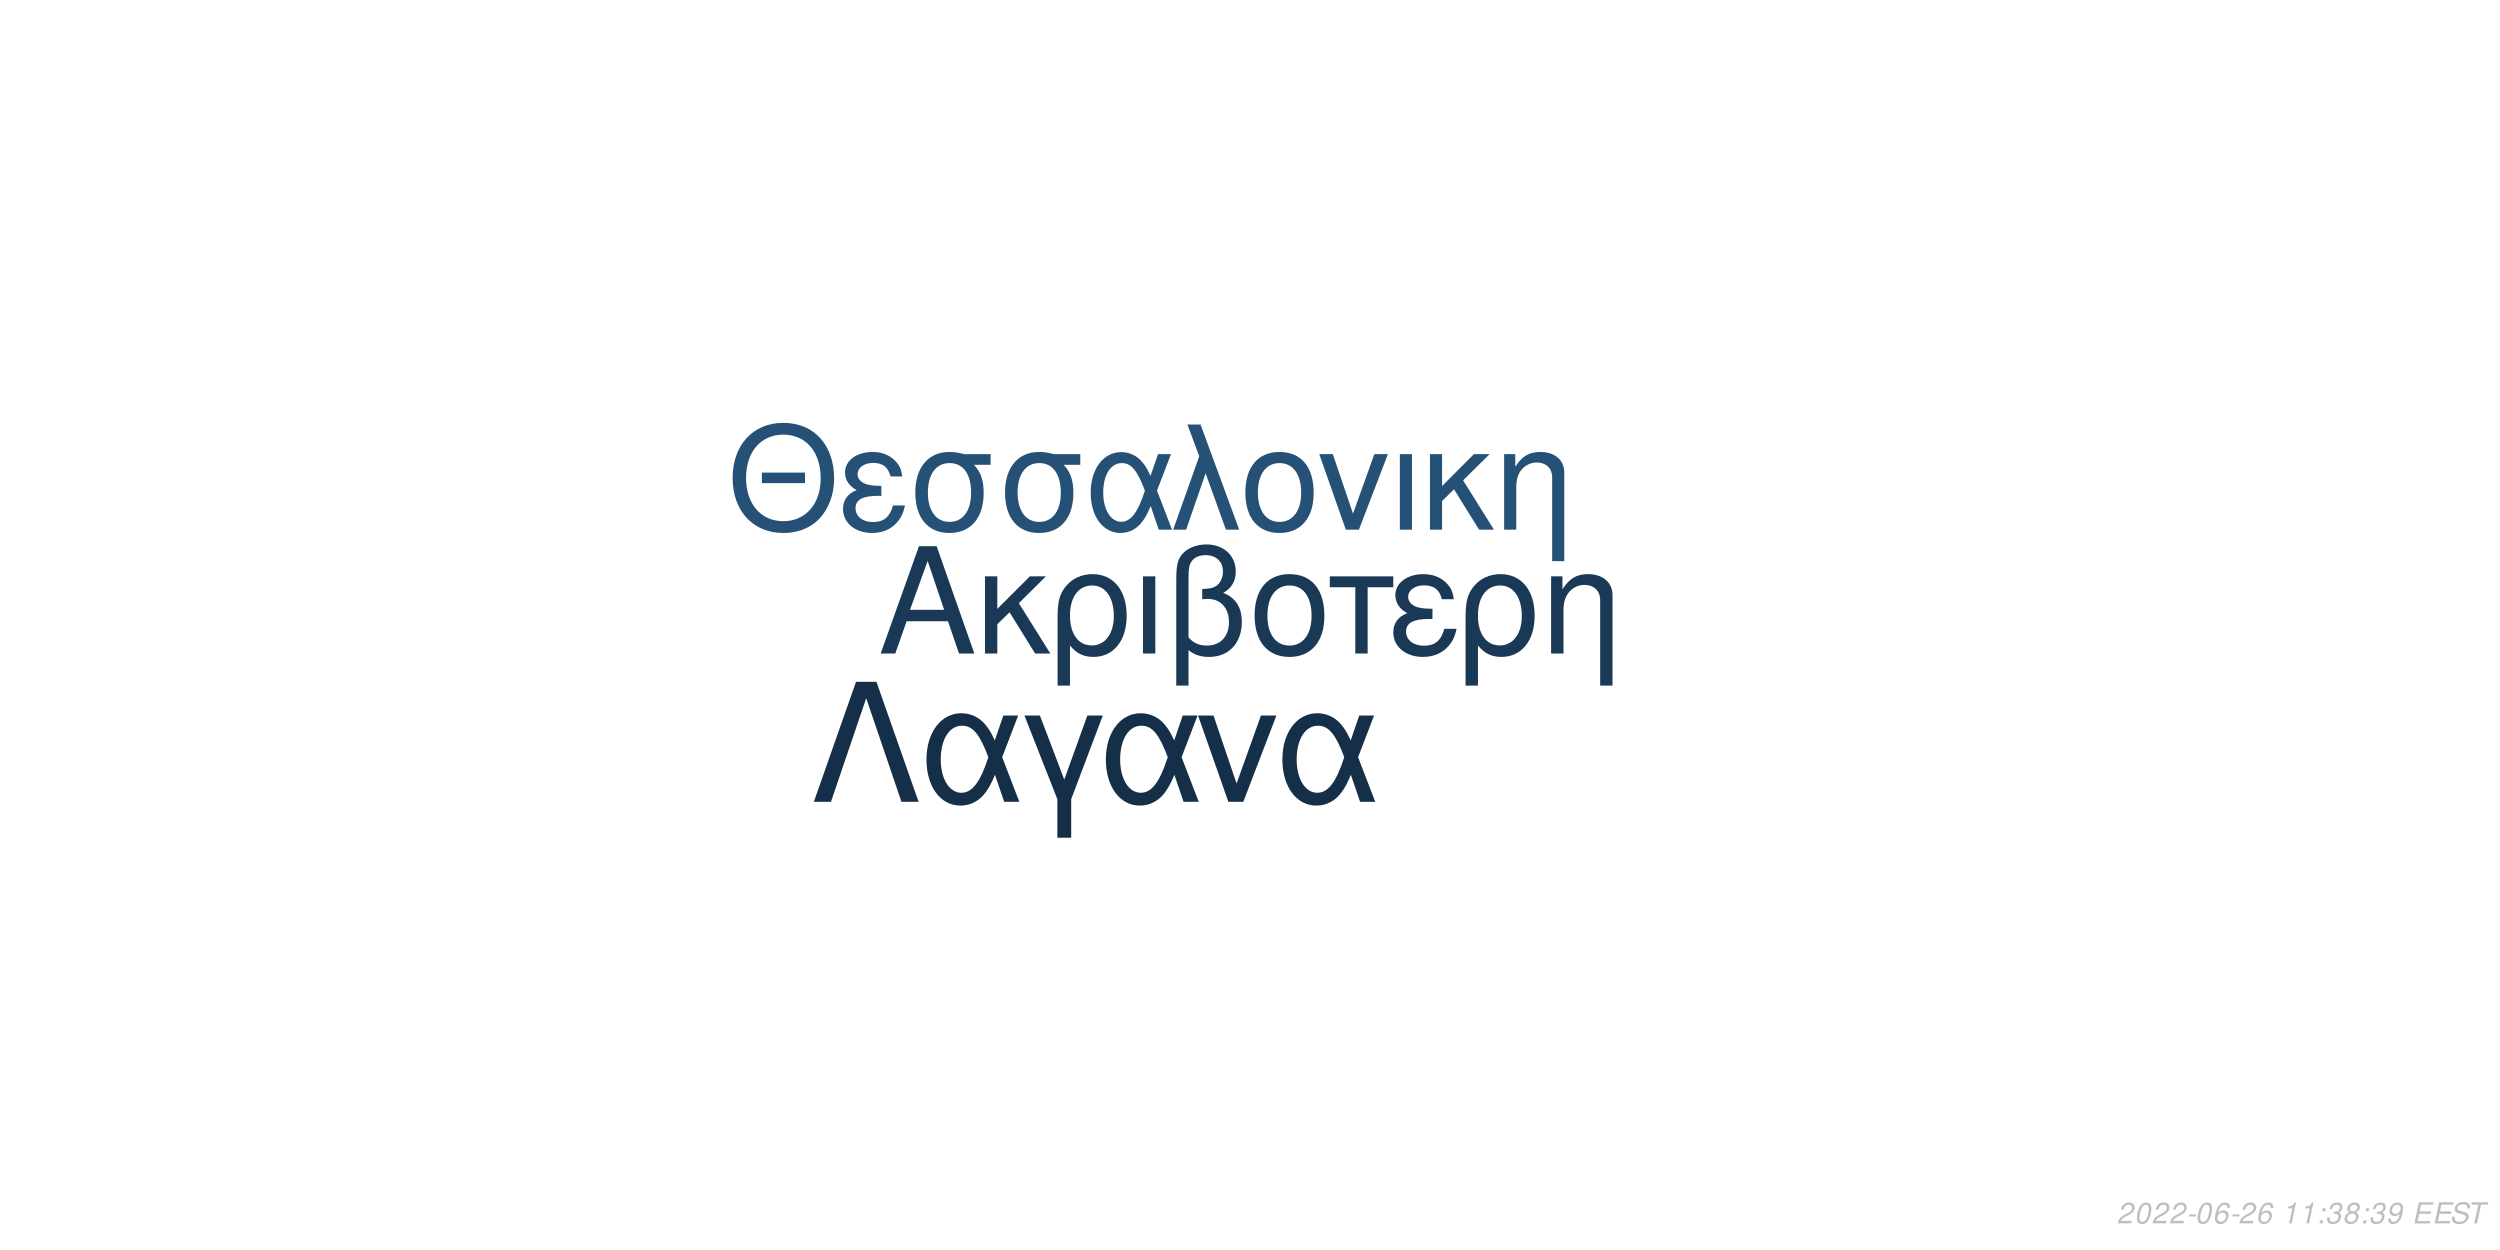
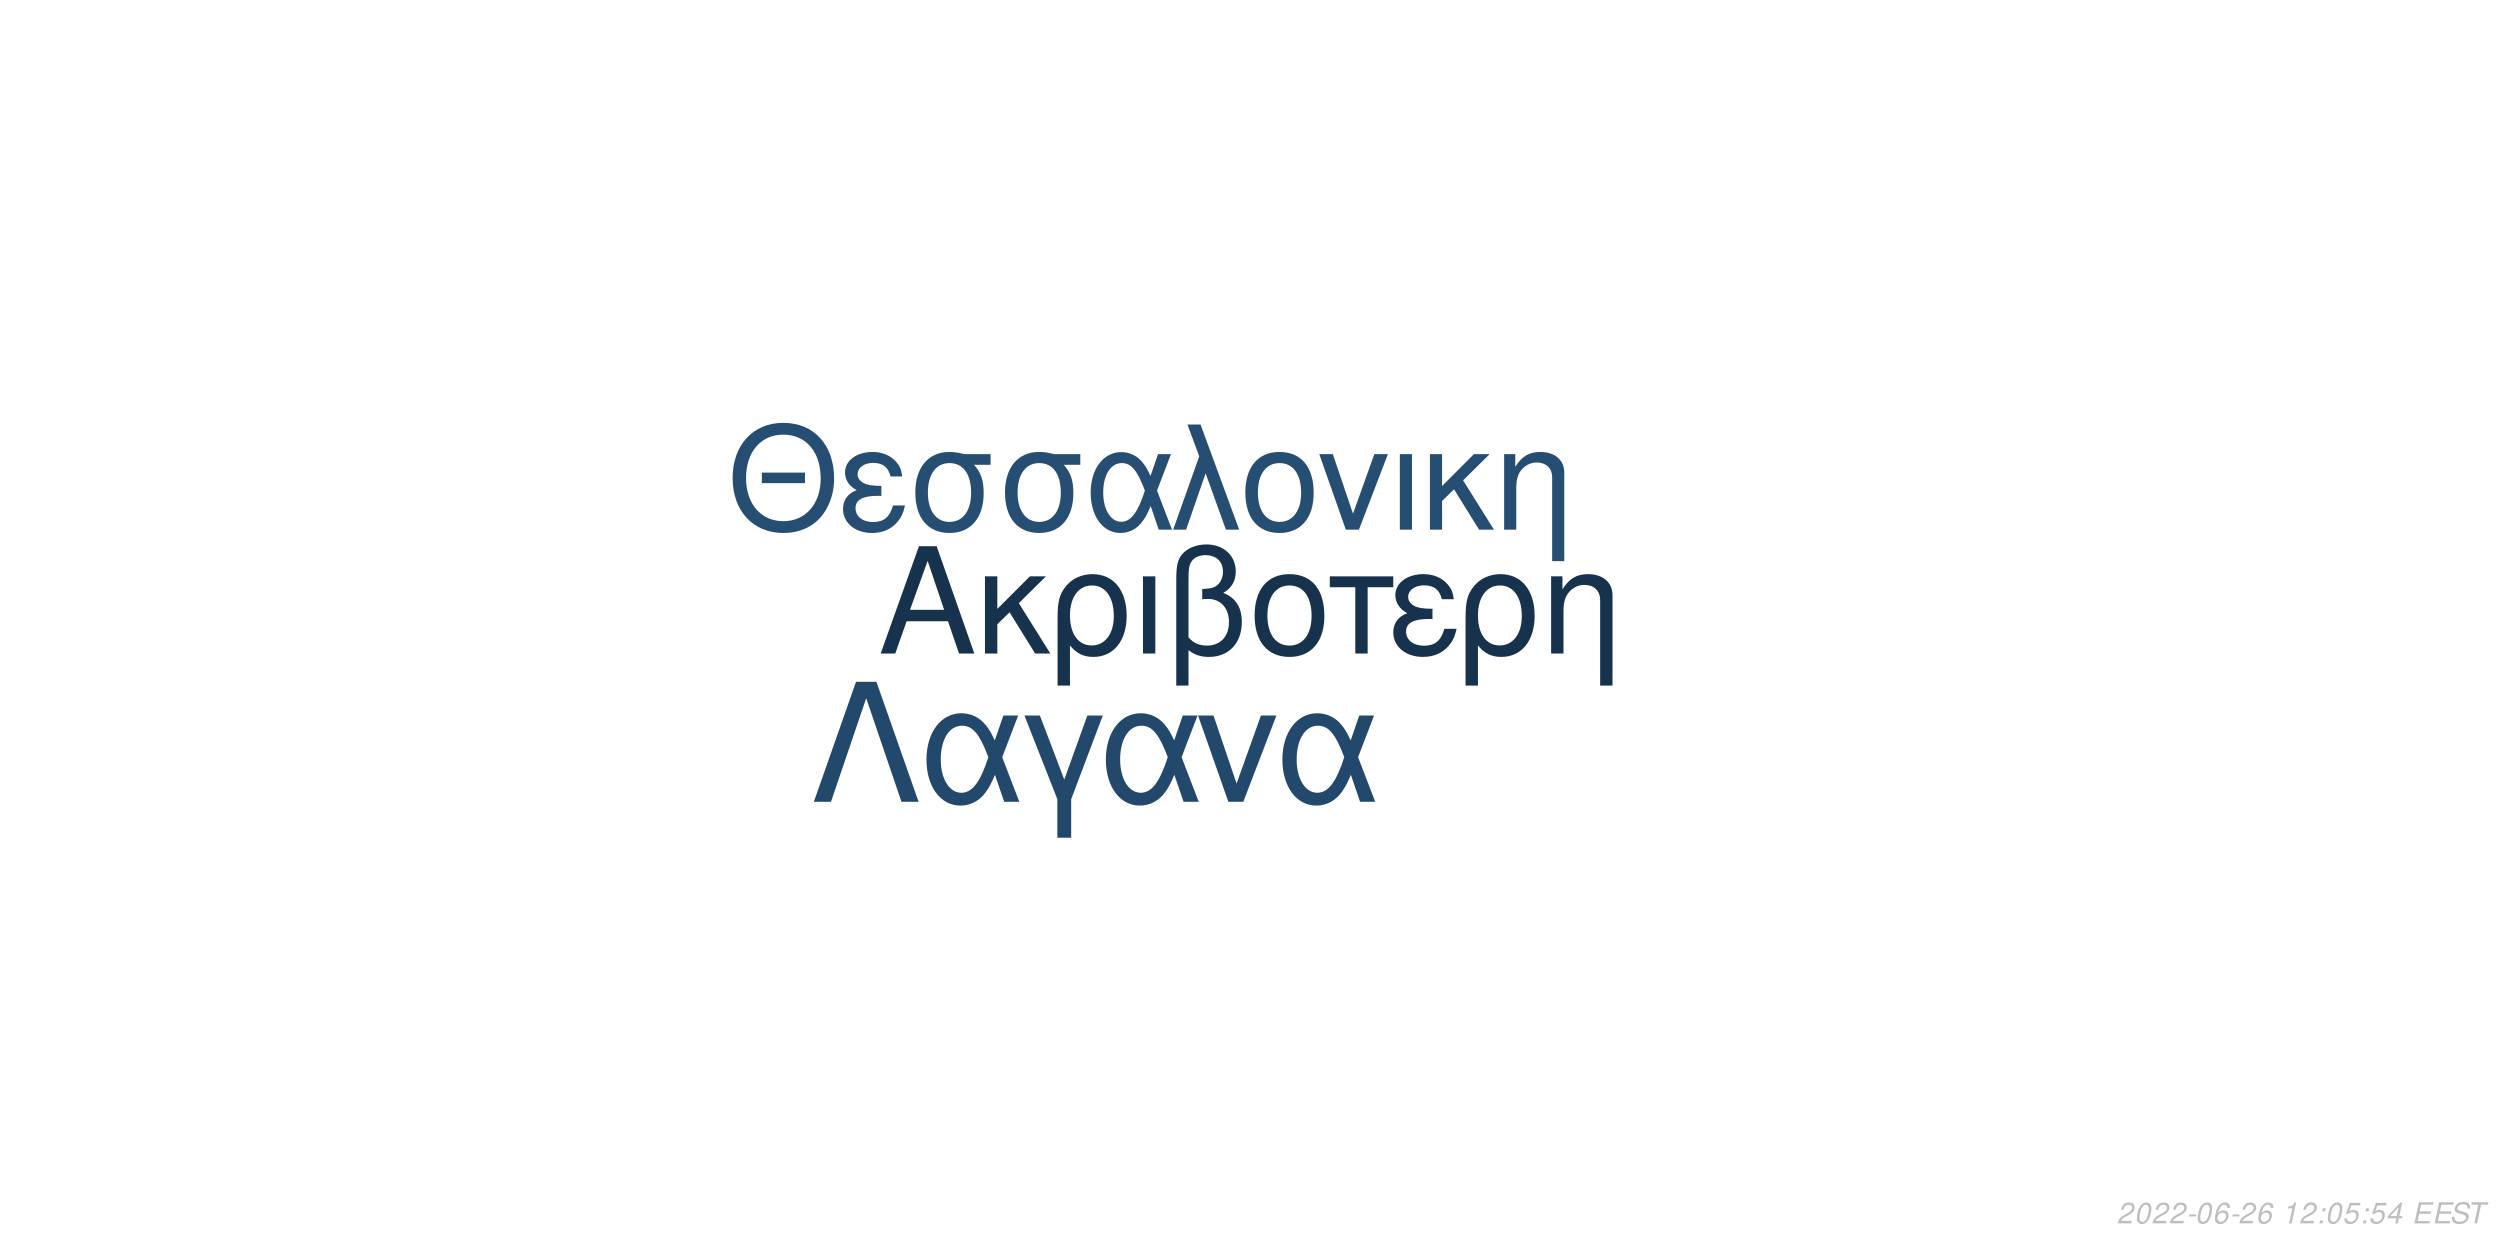
<svg xmlns="http://www.w3.org/2000/svg" xmlns:xlink="http://www.w3.org/1999/xlink" width="864pt" height="432pt" viewBox="0 0 864 432" version="1.1">
  <defs>
    <g>
      <symbol overflow="visible" id="glyph0-0">
        <path style="stroke:none;" d="" />
      </symbol>
      <symbol overflow="visible" id="glyph0-1">
        <path style="stroke:none;" d="M 24.125 -11.141 L 27.938 0 L 33.234 0 L 20.203 -37.094 L 14.094 -37.094 L 0.859 0 L 5.906 0 L 9.828 -11.141 Z M 22.797 -15.109 L 11 -15.109 L 17.094 -32.016 Z M 22.797 -15.109 " />
      </symbol>
      <symbol overflow="visible" id="glyph0-2">
        <path style="stroke:none;" d="M 7.172 -15.422 L 7.172 -26.672 L 2.906 -26.672 L 2.906 0 L 7.172 0 L 7.172 -10.125 L 11.406 -14.25 L 20.25 0 L 25.5 0 L 14.609 -17.406 L 23.969 -26.672 L 18.422 -26.672 Z M 7.172 -15.422 " />
      </symbol>
      <symbol overflow="visible" id="glyph0-3">
        <path style="stroke:none;" d="M 3 11.094 L 7.281 11.094 L 7.281 -2.797 C 9.516 -0.047 11.953 1.172 15.375 1.172 C 22.344 1.172 26.875 -4.422 26.875 -13.031 C 26.875 -21.891 22.297 -27.438 15.062 -27.438 C 11.297 -27.438 7.984 -25.906 5.797 -23.156 C 3.672 -20.516 3 -17.969 3 -12.359 Z M 14.906 -23.516 C 19.547 -23.516 22.438 -19.438 22.438 -12.922 C 22.438 -6.812 19.391 -2.797 14.812 -2.797 C 10.172 -2.797 7.281 -6.766 7.281 -13.125 C 7.281 -19.484 10.234 -23.516 14.906 -23.516 Z M 14.906 -23.516 " />
      </symbol>
      <symbol overflow="visible" id="glyph0-4">
        <path style="stroke:none;" d="M 3.516 0 L 7.781 0 L 7.781 -26.672 L 3.516 -26.672 Z M 3.516 0 " />
      </symbol>
      <symbol overflow="visible" id="glyph0-5">
        <path style="stroke:none;" d="M 4.016 11.094 L 8.25 11.094 L 8.25 -1.172 C 10.172 0.406 12.422 1.172 15.312 1.172 C 22.188 1.172 26.672 -3.609 26.672 -10.891 C 26.672 -15.984 24.578 -19.234 20.25 -20.969 C 23.109 -22.547 24.578 -25.031 24.578 -28.344 C 24.578 -33.844 20.406 -37.703 14.453 -37.703 C 10.938 -37.703 7.734 -36.391 6 -34.25 C 4.484 -32.422 4.016 -30.328 4.016 -25.391 Z M 8.25 -25.656 C 8.25 -29.359 8.5 -30.844 9.469 -32.062 C 10.375 -33.281 12.156 -34 14.094 -34 C 17.812 -34 20.156 -31.812 20.156 -28.297 C 20.156 -25.953 18.984 -23.812 17.297 -23.047 C 16.281 -22.547 15.469 -22.438 12.984 -22.297 L 12.984 -18.781 C 13.734 -18.828 14.344 -18.875 14.969 -18.875 C 19.344 -18.875 22.234 -15.719 22.234 -10.891 C 22.234 -5.906 19.281 -2.75 14.656 -2.75 C 11.953 -2.75 9.922 -3.609 8.25 -5.594 Z M 8.25 -25.656 " />
      </symbol>
      <symbol overflow="visible" id="glyph0-6">
        <path style="stroke:none;" d="M 14.094 -27.438 C 6.562 -27.438 2.094 -22.094 2.094 -13.125 C 2.094 -4.125 6.562 1.172 14.141 1.172 C 21.672 1.172 26.203 -4.172 26.203 -12.922 C 26.203 -22.188 21.828 -27.438 14.094 -27.438 Z M 14.141 -23.516 C 18.938 -23.516 21.781 -19.594 21.781 -12.984 C 21.781 -6.672 18.828 -2.75 14.141 -2.75 C 9.422 -2.75 6.516 -6.672 6.516 -13.125 C 6.516 -19.594 9.422 -23.516 14.141 -23.516 Z M 14.141 -23.516 " />
      </symbol>
      <symbol overflow="visible" id="glyph0-7">
        <path style="stroke:none;" d="M 7.891 0 L 12.156 0 L 12.156 -22.906 L 21.016 -22.906 L 21.016 -26.672 L -0.922 -26.672 L -0.922 -22.906 L 7.891 -22.906 Z M 7.891 0 " />
      </symbol>
      <symbol overflow="visible" id="glyph0-8">
        <path style="stroke:none;" d="M 14.562 -15.469 C 11.344 -15.469 9.562 -15.781 8.297 -16.438 C 6.922 -17.203 6.156 -18.328 6.156 -19.547 C 6.156 -21.891 8.453 -23.562 11.656 -23.562 C 15.062 -23.562 16.953 -22.094 17.812 -18.781 L 21.938 -18.781 C 21.578 -21.266 21.062 -22.5 19.797 -23.922 C 17.812 -26.203 14.906 -27.438 11.453 -27.438 C 5.797 -27.438 1.734 -24.375 1.734 -20.203 C 1.734 -17.609 3.156 -15.375 5.859 -13.938 C 2.797 -12.875 1.016 -10.484 1.016 -7.328 C 1.016 -2.391 5.297 1.172 11.25 1.172 C 14.969 1.172 17.906 -0.109 20.156 -2.641 C 21.578 -4.328 22.297 -5.797 22.906 -8.547 L 18.672 -8.547 C 17.5 -4.422 15.422 -2.703 11.609 -2.703 C 7.938 -2.703 5.438 -4.688 5.438 -7.578 C 5.438 -10.578 7.938 -11.953 13.484 -11.953 C 13.641 -11.953 14.094 -11.953 14.562 -11.906 Z M 14.562 -15.469 " />
      </symbol>
      <symbol overflow="visible" id="glyph0-9">
        <path style="stroke:none;" d="M 3.562 -26.672 L 3.562 0 L 7.844 0 L 7.844 -14.703 C 7.844 -17.906 8.5 -19.891 10.031 -21.531 C 11.406 -22.953 13.188 -23.719 15.062 -23.719 C 18.375 -23.719 20.516 -21.672 20.516 -18.469 L 20.516 11.094 L 24.781 11.094 L 24.781 -20.156 C 24.781 -24.578 21.469 -27.438 16.328 -27.438 C 12.359 -27.438 9.828 -25.906 7.484 -22.188 L 7.484 -26.672 Z M 3.562 -26.672 " />
      </symbol>
      <symbol overflow="visible" id="glyph1-0">
        <path style="stroke:none;" d="" />
      </symbol>
      <symbol overflow="visible" id="glyph1-1">
        <path style="stroke:none;" d="M 26.859 -19.734 L 11.953 -19.734 L 11.953 -16.094 L 26.859 -16.094 Z M 19.328 -36.922 C 8.922 -36.922 1.844 -29.25 1.844 -17.891 C 1.844 -6.484 8.875 1.141 19.391 1.141 C 23.812 1.141 27.703 -0.203 30.641 -2.688 C 34.578 -6.031 36.922 -11.656 36.922 -17.594 C 36.922 -29.297 30 -36.922 19.328 -36.922 Z M 19.328 -32.844 C 27.203 -32.844 32.281 -26.906 32.281 -17.688 C 32.281 -8.922 27.062 -2.938 19.391 -2.938 C 11.609 -2.938 6.484 -8.922 6.484 -17.891 C 6.484 -26.859 11.609 -32.844 19.328 -32.844 Z M 19.328 -32.844 " />
      </symbol>
      <symbol overflow="visible" id="glyph1-2">
        <path style="stroke:none;" d="M 14.25 -15.141 C 11.109 -15.141 9.375 -15.453 8.125 -16.094 C 6.781 -16.844 6.031 -17.938 6.031 -19.141 C 6.031 -21.422 8.266 -23.078 11.406 -23.078 C 14.75 -23.078 16.594 -21.625 17.438 -18.391 L 21.469 -18.391 C 21.125 -20.828 20.625 -22.031 19.391 -23.422 C 17.438 -25.656 14.594 -26.859 11.219 -26.859 C 5.688 -26.859 1.688 -23.875 1.688 -19.781 C 1.688 -17.234 3.094 -15.047 5.734 -13.656 C 2.734 -12.609 1 -10.266 1 -7.172 C 1 -2.344 5.188 1.141 11.016 1.141 C 14.656 1.141 17.547 -0.094 19.734 -2.594 C 21.125 -4.234 21.828 -5.688 22.422 -8.375 L 18.281 -8.375 C 17.141 -4.328 15.094 -2.641 11.359 -2.641 C 7.766 -2.641 5.328 -4.578 5.328 -7.422 C 5.328 -10.359 7.766 -11.703 13.203 -11.703 C 13.359 -11.703 13.797 -11.703 14.25 -11.656 Z M 14.25 -15.141 " />
      </symbol>
      <symbol overflow="visible" id="glyph1-3">
        <path style="stroke:none;" d="M 29 -26.109 L 19.938 -26.109 C 17.594 -26.703 16.438 -26.859 14.703 -26.859 C 7.469 -26.859 2.984 -21.469 2.984 -12.859 C 2.984 -4.031 7.375 1.141 14.797 1.141 C 22.172 1.141 26.609 -4.078 26.609 -12.656 C 26.609 -17.047 25.656 -19.828 23.266 -22.422 L 29 -22.422 Z M 14.797 -23.016 C 19.531 -23.016 22.266 -19.234 22.266 -12.75 C 22.266 -6.531 19.438 -2.688 14.797 -2.688 C 10.172 -2.688 7.328 -6.531 7.328 -12.859 C 7.328 -19.188 10.172 -23.016 14.797 -23.016 Z M 14.797 -23.016 " />
      </symbol>
      <symbol overflow="visible" id="glyph1-4">
        <path style="stroke:none;" d="M 29.344 -26.109 L 24.859 -26.109 L 22.266 -18.578 C 21.125 -21.031 20.484 -22.125 19.328 -23.469 C 17.547 -25.609 14.906 -26.812 12.156 -26.812 C 5.984 -26.812 1.594 -20.984 1.594 -12.812 C 1.594 -4.578 5.828 1.141 11.906 1.141 C 14.953 1.141 17.734 -0.344 19.625 -3.047 C 20.672 -4.531 21.281 -5.688 22.328 -8.172 L 25.109 0 L 29.703 0 L 24.516 -13.5 Z M 20.328 -13.5 C 17.891 -5.922 15.453 -2.734 12.156 -2.734 C 8.516 -2.734 5.922 -6.922 5.922 -12.812 C 5.922 -18.938 8.516 -23.016 12.359 -23.016 C 15.594 -23.016 17.688 -20.531 20.328 -13.5 Z M 20.328 -13.5 " />
      </symbol>
      <symbol overflow="visible" id="glyph1-5">
        <path style="stroke:none;" d="M 1.094 0 L 5.578 0 L 12.312 -19.484 L 19.328 0 L 23.922 0 L 10.562 -36.328 L 6.031 -36.328 L 10.109 -25.359 Z M 1.094 0 " />
      </symbol>
      <symbol overflow="visible" id="glyph1-6">
        <path style="stroke:none;" d="M 13.797 -26.859 C 6.422 -26.859 2.047 -21.625 2.047 -12.859 C 2.047 -4.031 6.422 1.141 13.859 1.141 C 21.234 1.141 25.656 -4.078 25.656 -12.656 C 25.656 -21.719 21.375 -26.859 13.797 -26.859 Z M 13.859 -23.016 C 18.531 -23.016 21.328 -19.188 21.328 -12.703 C 21.328 -6.531 18.438 -2.688 13.859 -2.688 C 9.219 -2.688 6.375 -6.531 6.375 -12.859 C 6.375 -19.188 9.219 -23.016 13.859 -23.016 Z M 13.859 -23.016 " />
      </symbol>
      <symbol overflow="visible" id="glyph1-7">
        <path style="stroke:none;" d="M 14.297 0 L 24.312 -26.109 L 19.625 -26.109 L 12.25 -5.531 L 5.281 -26.109 L 0.594 -26.109 L 9.766 0 Z M 14.297 0 " />
      </symbol>
      <symbol overflow="visible" id="glyph1-8">
        <path style="stroke:none;" d="M 3.438 0 L 7.625 0 L 7.625 -26.109 L 3.438 -26.109 Z M 3.438 0 " />
      </symbol>
      <symbol overflow="visible" id="glyph1-9">
        <path style="stroke:none;" d="M 7.031 -15.094 L 7.031 -26.109 L 2.844 -26.109 L 2.844 0 L 7.031 0 L 7.031 -9.922 L 11.156 -13.953 L 19.828 0 L 24.969 0 L 14.297 -17.047 L 23.469 -26.109 L 18.031 -26.109 Z M 7.031 -15.094 " />
      </symbol>
      <symbol overflow="visible" id="glyph1-10">
        <path style="stroke:none;" d="M 3.484 -26.109 L 3.484 0 L 7.672 0 L 7.672 -14.406 C 7.672 -17.547 8.328 -19.484 9.812 -21.078 C 11.156 -22.469 12.906 -23.219 14.75 -23.219 C 17.984 -23.219 20.078 -21.234 20.078 -18.094 L 20.078 10.859 L 24.266 10.859 L 24.266 -19.734 C 24.266 -24.062 21.031 -26.859 16 -26.859 C 12.109 -26.859 9.609 -25.359 7.328 -21.719 L 7.328 -26.109 Z M 3.484 -26.109 " />
      </symbol>
      <symbol overflow="visible" id="glyph2-0">
        <path style="stroke:none;" d="" />
      </symbol>
      <symbol overflow="visible" id="glyph2-1">
        <path style="stroke:none;" d="M 22.531 -41.484 L 15.484 -41.484 L 0.906 0 L 6.828 0 L 19 -35.797 L 31.188 0 L 37.109 0 Z M 22.531 -41.484 " />
      </symbol>
      <symbol overflow="visible" id="glyph2-2">
        <path style="stroke:none;" d="M 33.516 -29.812 L 28.391 -29.812 L 25.438 -21.219 C 24.125 -24.016 23.391 -25.266 22.078 -26.797 C 20.031 -29.25 17.016 -30.609 13.891 -30.609 C 6.828 -30.609 1.828 -23.953 1.828 -14.625 C 1.828 -5.234 6.656 1.312 13.594 1.312 C 17.078 1.312 20.266 -0.391 22.422 -3.469 C 23.609 -5.172 24.297 -6.484 25.5 -9.328 L 28.688 0 L 33.922 0 L 28 -15.422 Z M 23.219 -15.422 C 20.422 -6.766 17.641 -3.125 13.891 -3.125 C 9.734 -3.125 6.766 -7.906 6.766 -14.625 C 6.766 -21.625 9.734 -26.297 14.109 -26.297 C 17.812 -26.297 20.203 -23.453 23.219 -15.422 Z M 23.219 -15.422 " />
      </symbol>
      <symbol overflow="visible" id="glyph2-3">
        <path style="stroke:none;" d="M 12.062 12.406 L 16.844 12.406 L 16.844 -0.906 L 27.766 -29.812 L 22.422 -29.812 L 14.453 -7.688 L 6.031 -29.812 L 0.688 -29.812 L 12.062 -0.906 Z M 12.062 12.406 " />
      </symbol>
      <symbol overflow="visible" id="glyph2-4">
        <path style="stroke:none;" d="M 16.328 0 L 27.766 -29.812 L 22.422 -29.812 L 14 -6.312 L 6.031 -29.812 L 0.688 -29.812 L 11.156 0 Z M 16.328 0 " />
      </symbol>
      <symbol overflow="visible" id="glyph3-0">
        <path style="stroke:none;" d="" />
      </symbol>
      <symbol overflow="visible" id="glyph3-1">
        <path style="stroke:none;" d="M 5.234 -0.875 L 1.469 -0.875 C 1.641 -1.375 2.203 -1.891 3.109 -2.344 L 4.234 -2.938 C 5.562 -3.625 6.219 -4.469 6.219 -5.484 C 6.219 -5.938 6.062 -6.359 5.797 -6.656 C 5.469 -7.047 4.984 -7.234 4.312 -7.234 C 2.766 -7.234 1.891 -6.453 1.484 -4.734 L 2.375 -4.734 C 2.484 -5.188 2.609 -5.484 2.797 -5.75 C 3.094 -6.203 3.609 -6.453 4.188 -6.453 C 4.891 -6.453 5.344 -6.031 5.344 -5.375 C 5.344 -4.703 4.859 -4.094 4.016 -3.656 L 2.984 -3.125 C 1.234 -2.188 0.797 -1.656 0.344 -0.016 L 5.047 -0.016 Z M 5.234 -0.875 " />
      </symbol>
      <symbol overflow="visible" id="glyph3-2">
        <path style="stroke:none;" d="M 4.203 -7.234 C 3.375 -7.234 2.688 -6.812 2.125 -5.984 C 1.484 -5.047 0.984 -3.188 0.984 -1.734 C 0.984 -1.109 1.172 -0.562 1.484 -0.266 C 1.797 0.047 2.281 0.234 2.766 0.234 C 3.625 0.234 4.281 -0.156 4.859 -1.016 C 5.516 -1.953 6 -3.797 6 -5.266 C 6 -6.5 5.328 -7.234 4.203 -7.234 Z M 4.094 -6.453 C 4.734 -6.453 5.125 -5.984 5.125 -5.156 C 5.125 -4.203 4.781 -2.625 4.406 -1.812 C 3.984 -0.938 3.516 -0.547 2.875 -0.547 C 2.25 -0.547 1.875 -1.031 1.875 -1.828 C 1.875 -2.797 2.203 -4.344 2.594 -5.203 C 2.984 -6.047 3.453 -6.453 4.094 -6.453 Z M 4.094 -6.453 " />
      </symbol>
      <symbol overflow="visible" id="glyph3-3">
        <path style="stroke:none;" d="M 3.516 -3.125 L 1.125 -3.125 L 0.969 -2.406 L 3.359 -2.406 Z M 3.516 -3.125 " />
      </symbol>
      <symbol overflow="visible" id="glyph3-4">
        <path style="stroke:none;" d="M 6.125 -5.344 L 6.141 -5.625 C 6.141 -6.609 5.453 -7.234 4.391 -7.234 C 3.438 -7.234 2.641 -6.719 2.016 -5.703 C 1.422 -4.781 0.938 -2.953 0.938 -1.688 C 0.938 -0.516 1.688 0.234 2.859 0.234 C 3.703 0.234 4.438 -0.156 5 -0.875 C 5.406 -1.422 5.672 -2.156 5.672 -2.766 C 5.672 -3.812 4.969 -4.5 3.906 -4.5 C 3.234 -4.5 2.672 -4.234 2.094 -3.625 C 2.406 -5.375 3.234 -6.453 4.25 -6.453 C 4.703 -6.453 5.062 -6.234 5.172 -5.844 C 5.203 -5.719 5.234 -5.578 5.25 -5.344 Z M 3.656 -3.734 C 4.344 -3.734 4.797 -3.281 4.797 -2.625 C 4.797 -1.469 3.984 -0.547 2.984 -0.547 C 2.297 -0.547 1.812 -1.047 1.812 -1.766 C 1.812 -2.859 2.625 -3.734 3.656 -3.734 Z M 3.656 -3.734 " />
      </symbol>
      <symbol overflow="visible" id="glyph3-5">
        <path style="stroke:none;" d="" />
      </symbol>
      <symbol overflow="visible" id="glyph3-6">
        <path style="stroke:none;" d="M 3.703 -5.188 L 2.594 0 L 3.469 0 L 5.016 -7.234 L 4.438 -7.234 C 3.906 -6.156 3.688 -6.016 2.234 -5.812 L 2.109 -5.188 Z M 3.703 -5.188 " />
      </symbol>
      <symbol overflow="visible" id="glyph3-7">
        <path style="stroke:none;" d="M 2.359 -1.031 L 1.312 -1.031 L 1.094 0 L 2.141 0 Z M 3.266 -5.234 L 2.219 -5.234 L 2 -4.203 L 3.047 -4.203 Z M 3.266 -5.234 " />
      </symbol>
      <symbol overflow="visible" id="glyph3-8">
-         <path style="stroke:none;" d="M 2.922 -3.312 C 3.125 -3.344 3.234 -3.344 3.375 -3.344 C 4.203 -3.344 4.688 -3 4.688 -2.406 C 4.688 -1.312 3.906 -0.547 2.781 -0.547 C 2.047 -0.547 1.594 -0.938 1.594 -1.562 C 1.594 -1.719 1.609 -1.844 1.656 -2.094 L 0.766 -2.094 C 0.734 -1.797 0.719 -1.641 0.719 -1.469 C 0.719 -0.375 1.406 0.234 2.641 0.234 C 3.547 0.234 4.297 -0.078 4.812 -0.656 C 5.266 -1.156 5.562 -1.875 5.562 -2.547 C 5.562 -3.125 5.344 -3.453 4.797 -3.734 C 5.641 -4.234 6.016 -4.844 6.016 -5.734 C 6.016 -6.656 5.312 -7.234 4.203 -7.234 C 3.375 -7.234 2.672 -6.938 2.188 -6.375 C 1.891 -6.031 1.703 -5.641 1.516 -4.906 L 2.391 -4.906 C 2.5 -5.359 2.594 -5.594 2.734 -5.812 C 3.047 -6.234 3.516 -6.453 4.078 -6.453 C 4.734 -6.453 5.141 -6.125 5.141 -5.578 C 5.141 -5.188 5.016 -4.797 4.797 -4.547 C 4.516 -4.234 4 -4.062 3.266 -4.062 L 3.078 -4.062 Z M 2.922 -3.312 " />
+         <path style="stroke:none;" d="M 6.297 -7.094 L 2.594 -7.094 L 1.234 -3.234 L 2.047 -3.234 C 2.656 -3.766 2.938 -3.906 3.531 -3.906 C 4.328 -3.906 4.797 -3.453 4.797 -2.688 C 4.797 -1.438 3.969 -0.547 2.828 -0.547 C 2.031 -0.547 1.609 -0.938 1.578 -1.734 L 0.703 -1.734 L 0.703 -1.516 C 0.703 -0.938 0.844 -0.547 1.188 -0.266 C 1.562 0.062 2.078 0.234 2.703 0.234 C 3.656 0.234 4.391 -0.156 4.984 -0.922 C 5.422 -1.5 5.672 -2.234 5.672 -2.953 C 5.672 -4 4.938 -4.672 3.812 -4.672 C 3.328 -4.672 2.906 -4.547 2.406 -4.234 L 3.109 -6.219 L 6.109 -6.219 Z M 6.297 -7.094 " />
      </symbol>
      <symbol overflow="visible" id="glyph3-9">
-         <path style="stroke:none;" d="M 4.766 -3.797 C 5.078 -3.969 5.234 -4.078 5.438 -4.234 C 5.812 -4.594 6.062 -5.172 6.062 -5.734 C 6.062 -6.625 5.344 -7.234 4.266 -7.234 C 2.812 -7.234 1.703 -6.219 1.703 -4.875 C 1.703 -4.406 1.875 -4.125 2.359 -3.812 C 1.297 -3.312 0.75 -2.516 0.75 -1.469 C 0.75 -0.438 1.547 0.234 2.812 0.234 C 3.656 0.234 4.359 -0.094 4.938 -0.734 C 5.359 -1.234 5.609 -1.859 5.609 -2.438 C 5.609 -3.047 5.312 -3.516 4.766 -3.797 Z M 4.109 -6.453 C 4.797 -6.453 5.188 -6.125 5.188 -5.578 C 5.188 -5.266 5.062 -4.922 4.859 -4.672 C 4.562 -4.312 4.188 -4.156 3.656 -4.156 C 2.984 -4.156 2.594 -4.453 2.594 -4.984 C 2.594 -5.859 3.203 -6.453 4.109 -6.453 Z M 3.453 -3.406 C 4.234 -3.406 4.734 -2.984 4.734 -2.312 C 4.734 -1.312 3.922 -0.547 2.875 -0.547 C 2.125 -0.547 1.625 -0.969 1.625 -1.625 C 1.625 -2.609 2.438 -3.406 3.453 -3.406 Z M 3.453 -3.406 " />
+         <path style="stroke:none;" d="M 3.625 -1.75 L 3.266 0 L 4.141 0 L 4.516 -1.75 L 5.562 -1.75 L 5.734 -2.531 L 4.688 -2.531 L 5.688 -7.234 L 5.016 -7.234 L 0.844 -2.672 L 0.641 -1.75 Z M 3.797 -2.531 L 1.594 -2.531 L 4.469 -5.703 Z M 3.797 -2.531 " />
      </symbol>
      <symbol overflow="visible" id="glyph3-10">
-         <path style="stroke:none;" d="M 0.844 -1.656 C 0.844 -1.547 0.844 -1.438 0.844 -1.375 C 0.844 -0.406 1.531 0.234 2.578 0.234 C 3.203 0.234 3.766 0.016 4.297 -0.438 C 4.938 -1 5.312 -1.656 5.594 -2.719 C 5.844 -3.672 6.016 -4.766 6.016 -5.375 C 6.016 -5.844 5.844 -6.328 5.547 -6.656 C 5.203 -7.031 4.703 -7.234 4.062 -7.234 C 2.516 -7.234 1.297 -5.938 1.297 -4.266 C 1.297 -3.203 1.984 -2.547 3.047 -2.547 C 3.484 -2.547 3.953 -2.672 4.281 -2.891 C 4.406 -2.984 4.547 -3.078 4.828 -3.344 C 4.438 -1.484 3.703 -0.547 2.703 -0.547 C 2.109 -0.547 1.719 -0.938 1.719 -1.547 L 1.719 -1.656 Z M 3.953 -6.453 C 4.625 -6.453 5.141 -5.953 5.141 -5.281 C 5.141 -4.188 4.312 -3.312 3.297 -3.312 C 2.594 -3.312 2.172 -3.734 2.172 -4.453 C 2.172 -5.562 2.984 -6.453 3.953 -6.453 Z M 3.953 -6.453 " />
+         <path style="stroke:none;" d="M 2.547 -3.312 L 6.5 -3.312 L 6.688 -4.141 L 2.719 -4.141 L 3.219 -6.469 L 7.344 -6.469 L 7.516 -7.297 L 2.453 -7.297 L 0.906 0 L 6.125 0 L 6.297 -0.812 L 2.016 -0.812 Z M 2.547 -3.312 " />
      </symbol>
      <symbol overflow="visible" id="glyph3-11">
-         <path style="stroke:none;" d="M 2.547 -3.312 L 6.5 -3.312 L 6.688 -4.141 L 2.719 -4.141 L 3.219 -6.469 L 7.344 -6.469 L 7.516 -7.297 L 2.453 -7.297 L 0.906 0 L 6.125 0 L 6.297 -0.812 L 2.016 -0.812 Z M 2.547 -3.312 " />
+         <path style="stroke:none;" d="M 7.062 -5.156 C 7.125 -5.438 7.141 -5.562 7.141 -5.703 C 7.141 -6.156 6.938 -6.594 6.594 -6.891 C 6.188 -7.25 5.656 -7.406 4.875 -7.406 C 3.844 -7.406 3.047 -7.125 2.5 -6.562 C 2.094 -6.141 1.781 -5.438 1.781 -4.922 C 1.781 -4.297 2.219 -3.766 2.891 -3.562 L 4.594 -3.094 C 5.406 -2.859 5.734 -2.578 5.734 -2.094 C 5.734 -1.781 5.547 -1.406 5.266 -1.141 C 4.844 -0.766 4.266 -0.578 3.453 -0.578 C 2.328 -0.578 1.812 -0.984 1.812 -1.906 C 1.812 -2.047 1.812 -2.125 1.844 -2.312 L 0.984 -2.312 C 0.906 -2.062 0.891 -1.906 0.891 -1.688 C 0.891 -0.484 1.797 0.234 3.297 0.234 C 4.359 0.234 5.234 -0.062 5.812 -0.609 C 6.344 -1.078 6.688 -1.797 6.688 -2.375 C 6.688 -2.641 6.609 -2.906 6.453 -3.156 C 6.234 -3.5 5.938 -3.703 5.469 -3.828 L 3.75 -4.312 C 2.984 -4.547 2.734 -4.734 2.734 -5.188 C 2.734 -5.547 2.875 -5.844 3.188 -6.109 C 3.547 -6.438 4.031 -6.594 4.703 -6.594 C 5.266 -6.594 5.688 -6.484 5.906 -6.297 C 6.094 -6.125 6.219 -5.797 6.219 -5.516 C 6.219 -5.422 6.203 -5.344 6.188 -5.156 Z M 7.062 -5.156 " />
      </symbol>
      <symbol overflow="visible" id="glyph3-12">
-         <path style="stroke:none;" d="M 7.062 -5.156 C 7.125 -5.438 7.141 -5.562 7.141 -5.703 C 7.141 -6.156 6.938 -6.594 6.594 -6.891 C 6.188 -7.25 5.656 -7.406 4.875 -7.406 C 3.844 -7.406 3.047 -7.125 2.5 -6.562 C 2.094 -6.141 1.781 -5.438 1.781 -4.922 C 1.781 -4.297 2.219 -3.766 2.891 -3.562 L 4.594 -3.094 C 5.406 -2.859 5.734 -2.578 5.734 -2.094 C 5.734 -1.781 5.547 -1.406 5.266 -1.141 C 4.844 -0.766 4.266 -0.578 3.453 -0.578 C 2.328 -0.578 1.812 -0.984 1.812 -1.906 C 1.812 -2.047 1.812 -2.125 1.844 -2.312 L 0.984 -2.312 C 0.906 -2.062 0.891 -1.906 0.891 -1.688 C 0.891 -0.484 1.797 0.234 3.297 0.234 C 4.359 0.234 5.234 -0.062 5.812 -0.609 C 6.344 -1.078 6.688 -1.797 6.688 -2.375 C 6.688 -2.641 6.609 -2.906 6.453 -3.156 C 6.234 -3.5 5.938 -3.703 5.469 -3.828 L 3.75 -4.312 C 2.984 -4.547 2.734 -4.734 2.734 -5.188 C 2.734 -5.547 2.875 -5.844 3.188 -6.109 C 3.547 -6.438 4.031 -6.594 4.703 -6.594 C 5.266 -6.594 5.688 -6.484 5.906 -6.297 C 6.094 -6.125 6.219 -5.797 6.219 -5.516 C 6.219 -5.422 6.203 -5.344 6.188 -5.156 Z M 7.062 -5.156 " />
-       </symbol>
-       <symbol overflow="visible" id="glyph3-13">
        <path style="stroke:none;" d="M 4.938 -6.469 L 7.312 -6.469 L 7.484 -7.297 L 1.75 -7.297 L 1.578 -6.469 L 3.984 -6.469 L 2.609 0 L 3.547 0 Z M 4.938 -6.469 " />
      </symbol>
    </g>
  </defs>
  <g id="surface1">
    <rect x="0" y="0" width="864" height="432" style="fill:rgb(100%,100%,100%);fill-opacity:1;stroke:none;" />
-     <g style="fill:rgb(10.196%,22.353%,33.725%);fill-opacity:1;">
+     <g style="fill:rgb(9.02%,19.608%,30.196%);fill-opacity:1;">
      <use xlink:href="#glyph0-1" x="303.5" y="225.861" />
      <use xlink:href="#glyph0-2" x="337.5" y="225.861" />
      <use xlink:href="#glyph0-3" x="362.5" y="225.861" />
      <use xlink:href="#glyph0-4" x="391.5" y="225.861" />
      <use xlink:href="#glyph0-5" x="402.5" y="225.861" />
      <use xlink:href="#glyph0-6" x="431.5" y="225.861" />
      <use xlink:href="#glyph0-7" x="460.5" y="225.861" />
      <use xlink:href="#glyph0-8" x="480.5" y="225.861" />
      <use xlink:href="#glyph0-3" x="503.5" y="225.861" />
      <use xlink:href="#glyph0-9" x="532.5" y="225.861" />
    </g>
-     <g style="fill:rgb(14.902%,31.765%,46.275%);fill-opacity:1;">
+     <g style="fill:rgb(14.51%,30.588%,44.706%);fill-opacity:1;">
      <use xlink:href="#glyph1-1" x="251.348" y="183.058" />
      <use xlink:href="#glyph1-2" x="290.348" y="183.058" />
      <use xlink:href="#glyph1-3" x="313.348" y="183.058" />
      <use xlink:href="#glyph1-3" x="344.348" y="183.058" />
      <use xlink:href="#glyph1-4" x="375.348" y="183.058" />
      <use xlink:href="#glyph1-5" x="404.348" y="183.058" />
      <use xlink:href="#glyph1-6" x="428.348" y="183.058" />
      <use xlink:href="#glyph1-7" x="455.348" y="183.058" />
      <use xlink:href="#glyph1-8" x="480.348" y="183.058" />
      <use xlink:href="#glyph1-9" x="491.348" y="183.058" />
      <use xlink:href="#glyph1-10" x="516.348" y="183.058" />
    </g>
-     <g style="fill:rgb(8.235%,18.431%,28.627%);fill-opacity:1;">
+     <g style="fill:rgb(13.333%,28.627%,42.353%);fill-opacity:1;">
      <use xlink:href="#glyph2-1" x="280.359" y="277.105" />
      <use xlink:href="#glyph2-2" x="318.359" y="277.105" />
      <use xlink:href="#glyph2-3" x="353.359" y="277.105" />
      <use xlink:href="#glyph2-2" x="380.359" y="277.105" />
      <use xlink:href="#glyph2-4" x="413.359" y="277.105" />
      <use xlink:href="#glyph2-2" x="441.359" y="277.105" />
    </g>
    <g style="fill:rgb(74.51%,74.51%,74.51%);fill-opacity:1;">
      <use xlink:href="#glyph3-1" x="731.52" y="422.81" />
      <use xlink:href="#glyph3-2" x="737.52" y="422.81" />
      <use xlink:href="#glyph3-1" x="743.52" y="422.81" />
      <use xlink:href="#glyph3-1" x="749.52" y="422.81" />
      <use xlink:href="#glyph3-3" x="755.52" y="422.81" />
      <use xlink:href="#glyph3-2" x="758.52" y="422.81" />
      <use xlink:href="#glyph3-4" x="764.52" y="422.81" />
      <use xlink:href="#glyph3-3" x="770.52" y="422.81" />
      <use xlink:href="#glyph3-1" x="773.52" y="422.81" />
      <use xlink:href="#glyph3-4" x="779.52" y="422.81" />
      <use xlink:href="#glyph3-5" x="785.52" y="422.81" />
      <use xlink:href="#glyph3-6" x="788.52" y="422.81" />
-       <use xlink:href="#glyph3-6" x="794.52" y="422.81" />
+       <use xlink:href="#glyph3-1" x="794.52" y="422.81" />
      <use xlink:href="#glyph3-7" x="800.52" y="422.81" />
-       <use xlink:href="#glyph3-8" x="803.52" y="422.81" />
-       <use xlink:href="#glyph3-9" x="809.52" y="422.81" />
+       <use xlink:href="#glyph3-2" x="803.52" y="422.81" />
+       <use xlink:href="#glyph3-8" x="809.52" y="422.81" />
      <use xlink:href="#glyph3-7" x="815.52" y="422.81" />
      <use xlink:href="#glyph3-8" x="818.52" y="422.81" />
-       <use xlink:href="#glyph3-10" x="824.52" y="422.81" />
+       <use xlink:href="#glyph3-9" x="824.52" y="422.81" />
      <use xlink:href="#glyph3-5" x="830.52" y="422.81" />
-       <use xlink:href="#glyph3-11" x="833.52" y="422.81" />
-       <use xlink:href="#glyph3-11" x="840.52" y="422.81" />
-       <use xlink:href="#glyph3-12" x="846.52" y="422.81" />
-       <use xlink:href="#glyph3-13" x="852.52" y="422.81" />
+       <use xlink:href="#glyph3-10" x="833.52" y="422.81" />
+       <use xlink:href="#glyph3-10" x="840.52" y="422.81" />
+       <use xlink:href="#glyph3-11" x="846.52" y="422.81" />
+       <use xlink:href="#glyph3-12" x="852.52" y="422.81" />
    </g>
  </g>
</svg>
